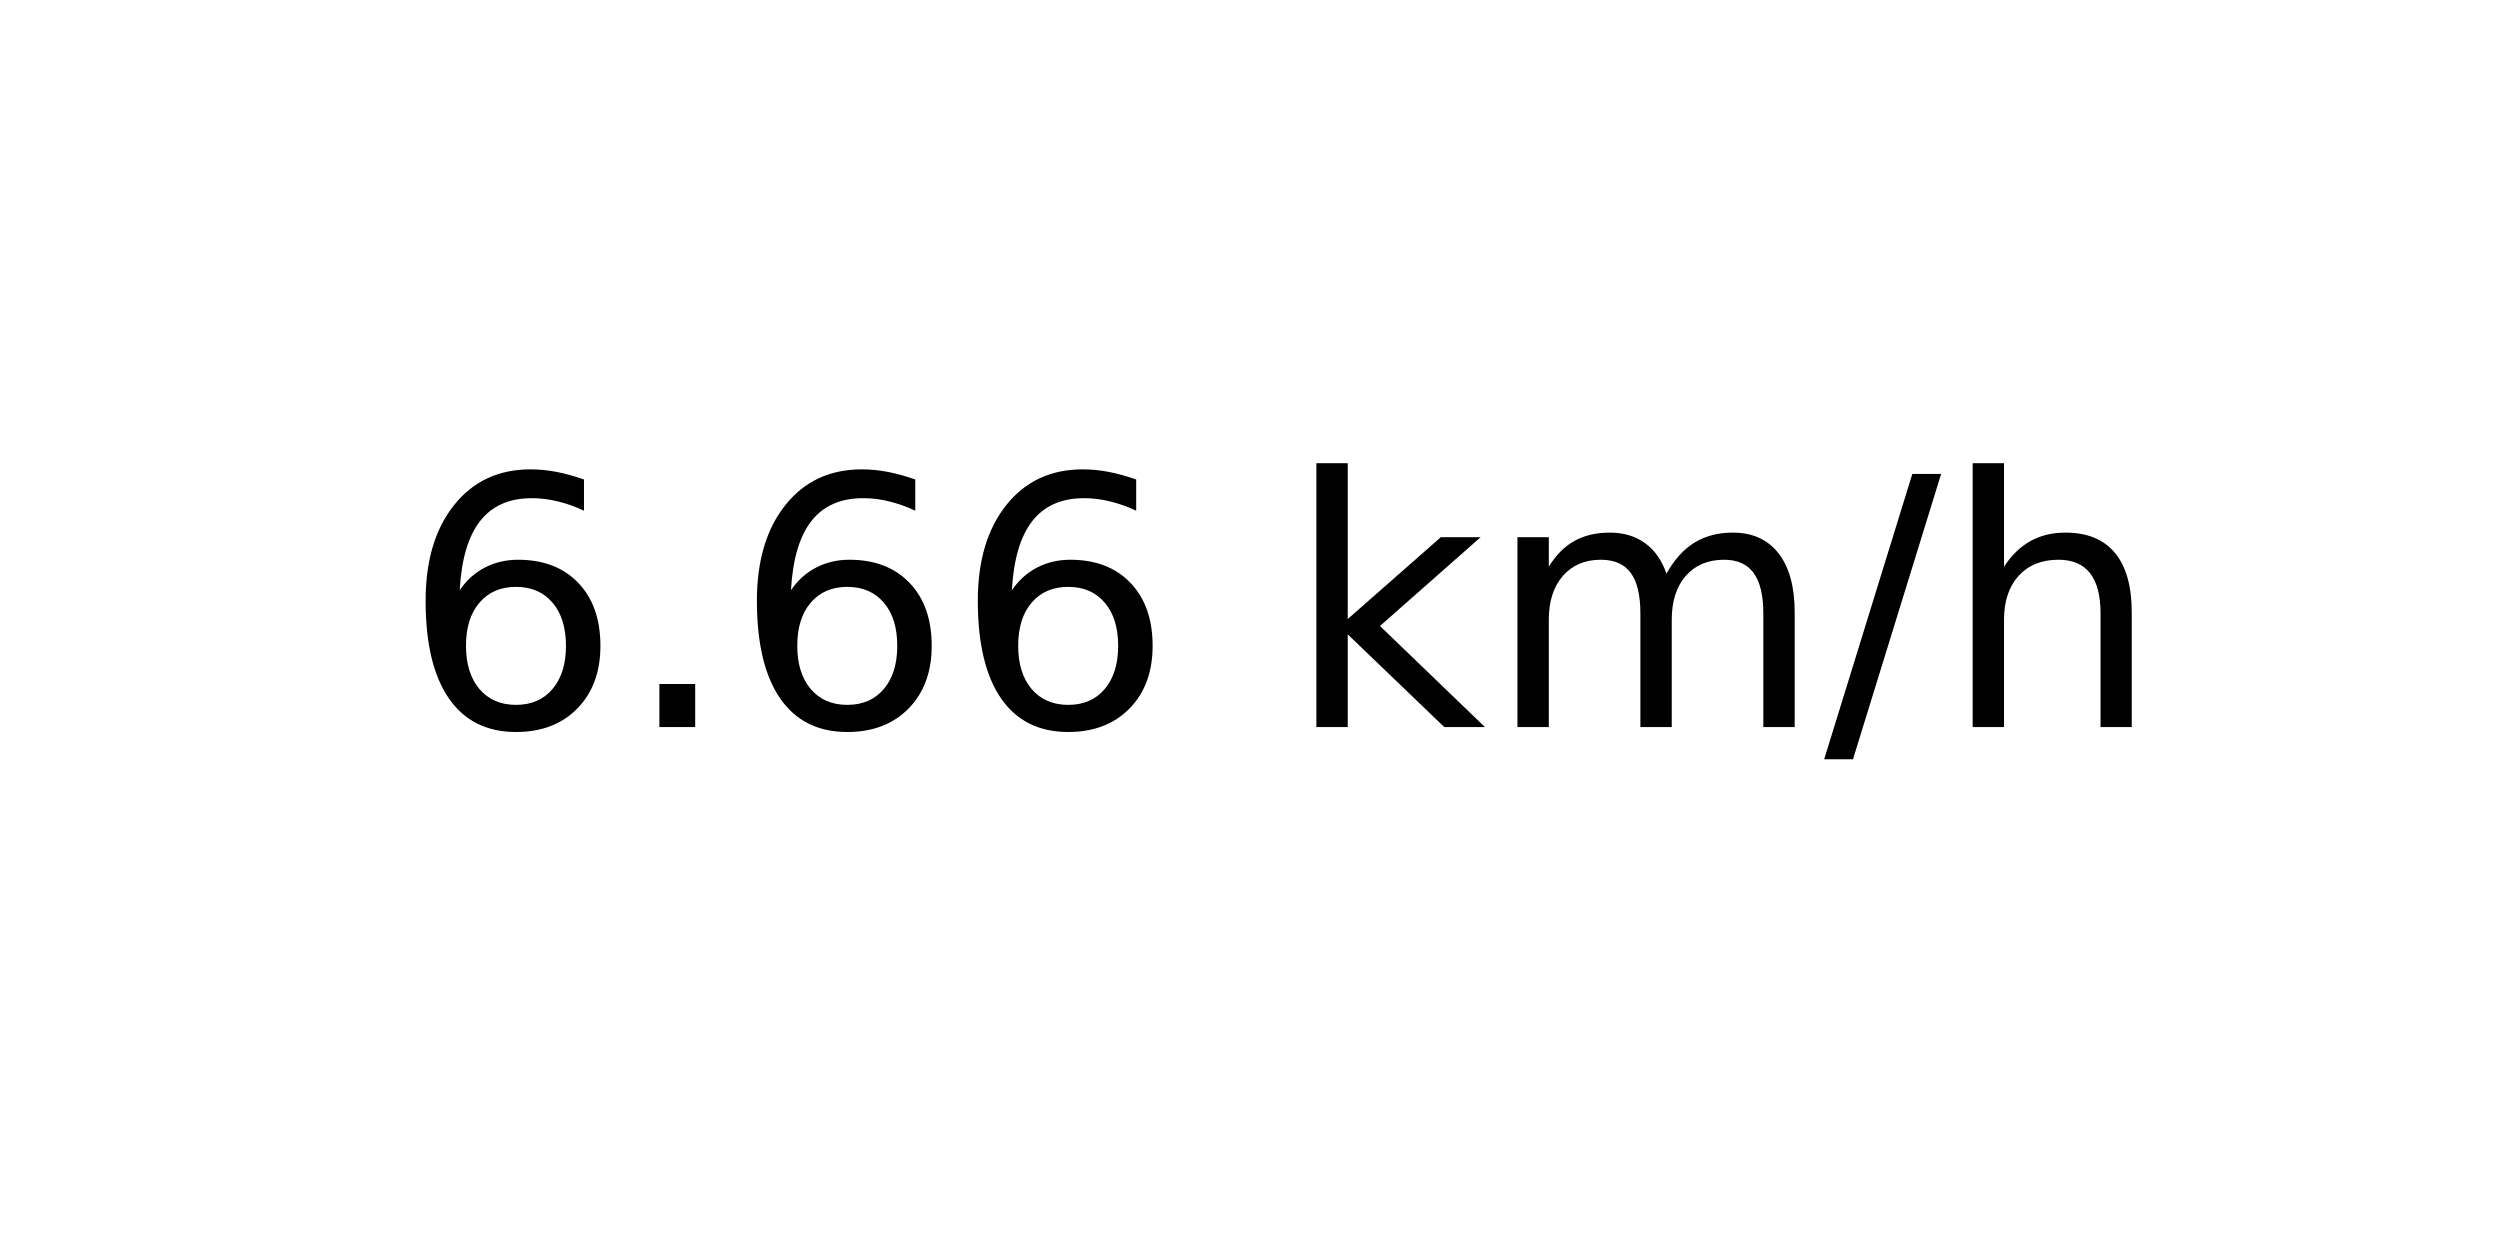
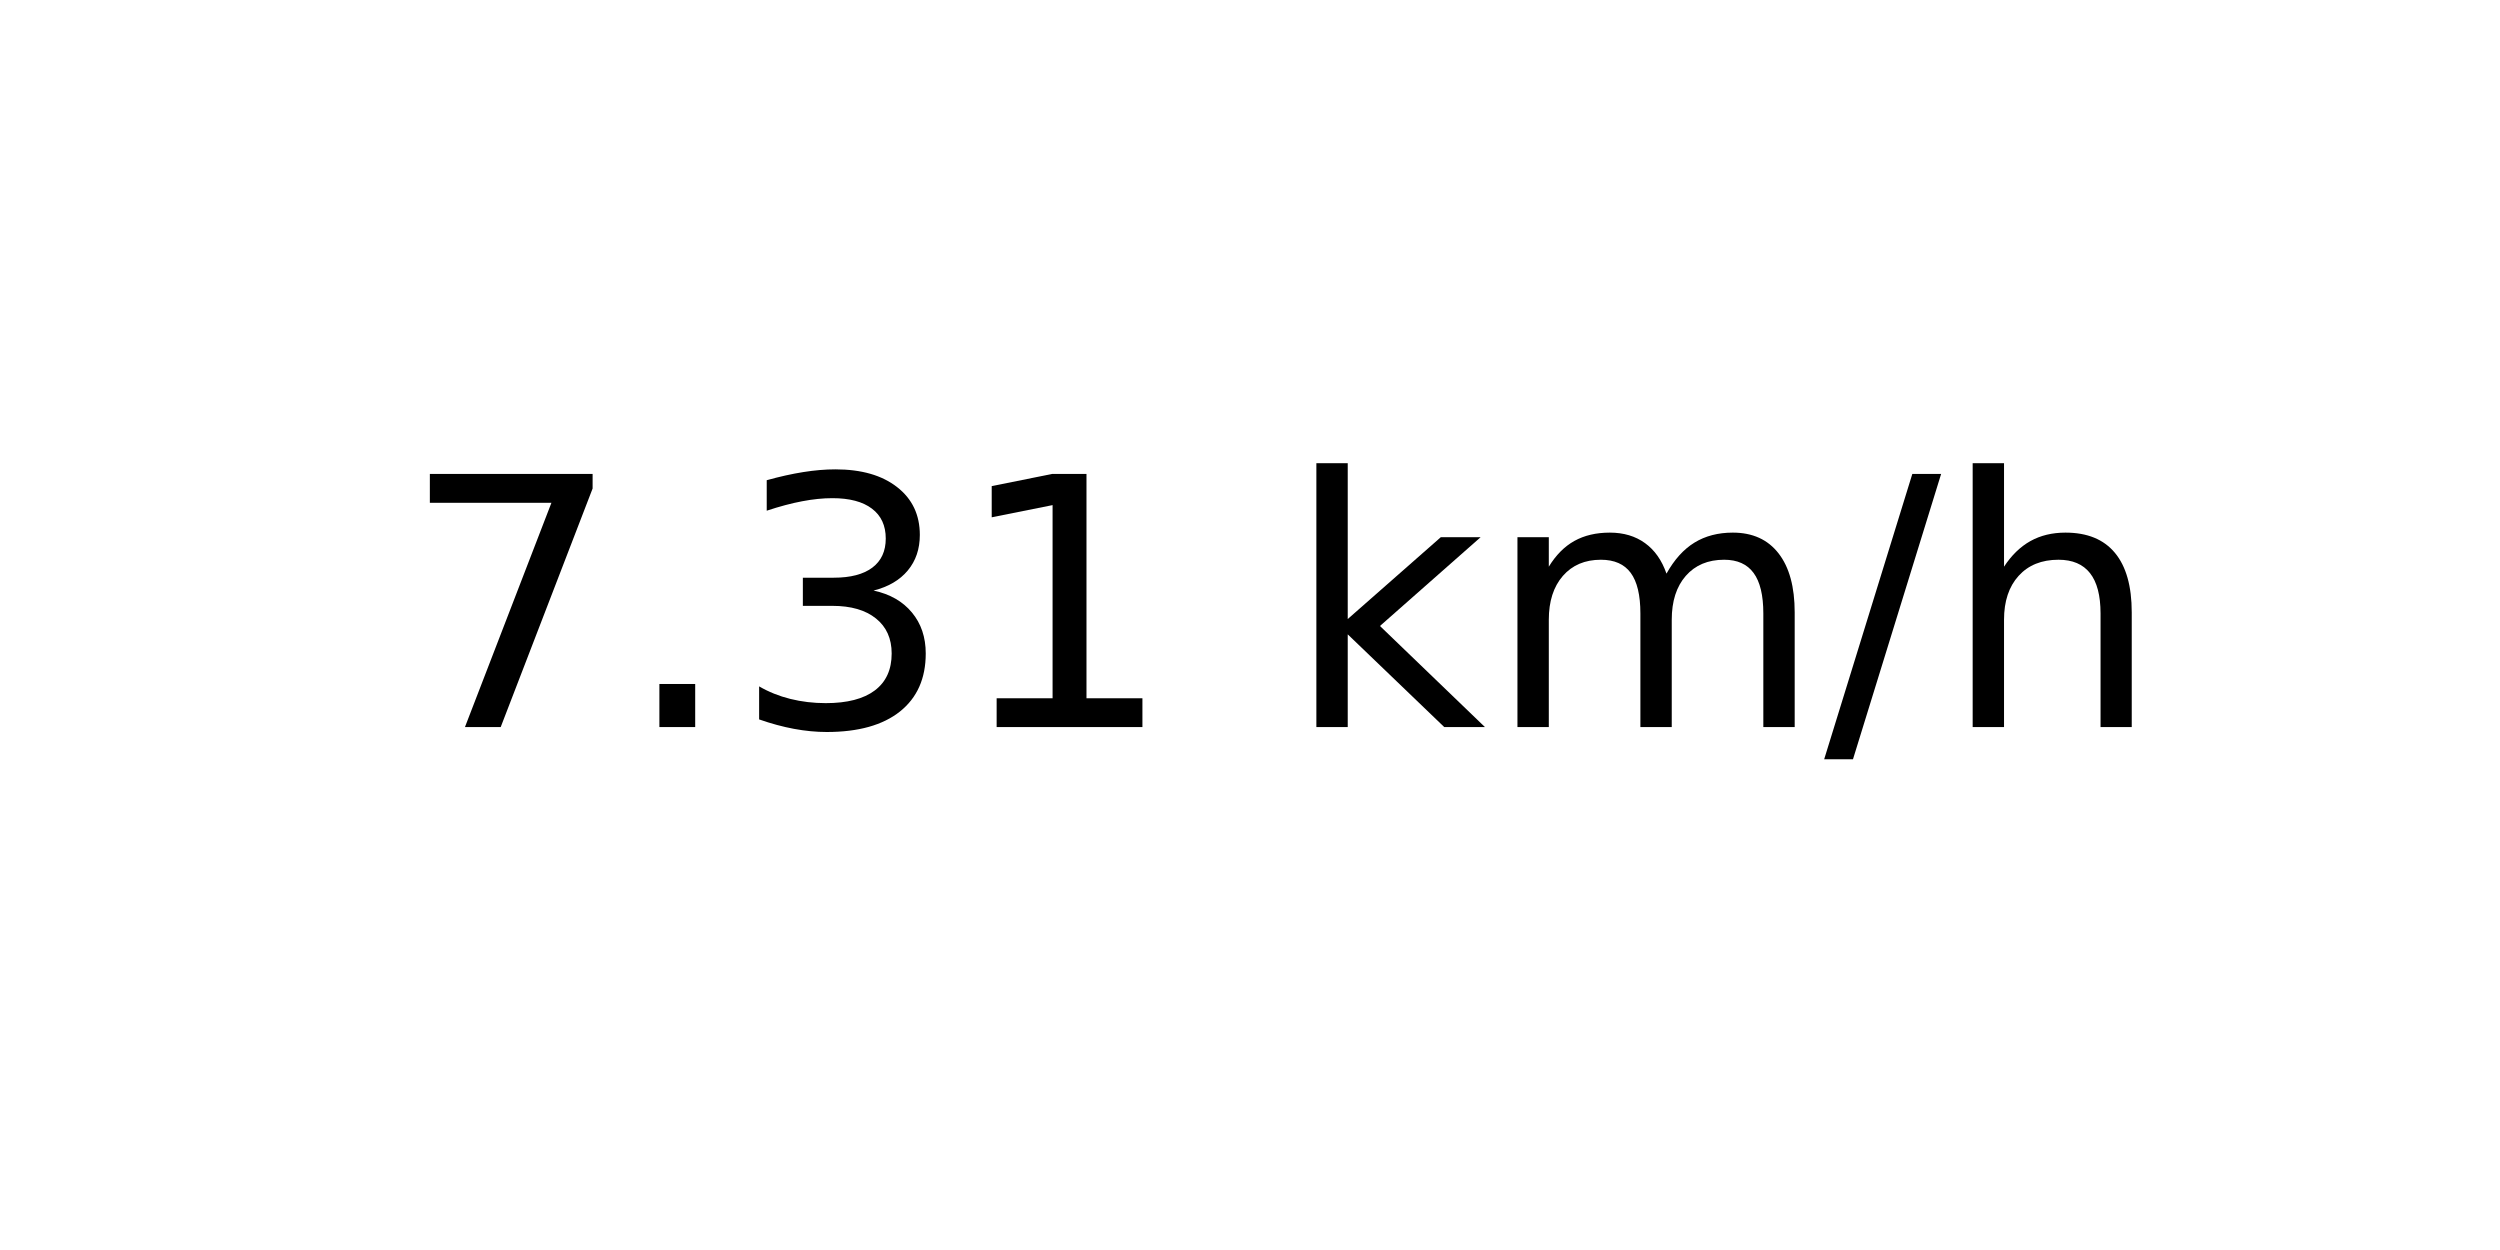
<svg xmlns="http://www.w3.org/2000/svg" xmlns:xlink="http://www.w3.org/1999/xlink" width="72pt" height="36pt" viewBox="0 0 72 36" version="1.1">
  <defs>
    <style type="text/css">*{stroke-linejoin: round; stroke-linecap: butt}</style>
  </defs>
  <g id="figure_1">
    <g id="axes_1">
      <g id="text_1">
        <g transform="translate(11.55937 20.93937) scale(0.1 -0.1)">
          <defs>
-             <path id="DejaVuSans-36" d="M 2113 2584  Q 1688 2584 1439 2293  Q 1191 2003 1191 1497  Q 1191 994 1439 701  Q 1688 409 2113 409  Q 2538 409 2786 701  Q 3034 994 3034 1497  Q 3034 2003 2786 2293  Q 2538 2584 2113 2584  z M 3366 4563  L 3366 3988  Q 3128 4100 2886 4159  Q 2644 4219 2406 4219  Q 1781 4219 1451 3797  Q 1122 3375 1075 2522  Q 1259 2794 1537 2939  Q 1816 3084 2150 3084  Q 2853 3084 3261 2657  Q 3669 2231 3669 1497  Q 3669 778 3244 343  Q 2819 -91 2113 -91  Q 1303 -91 875 529  Q 447 1150 447 2328  Q 447 3434 972 4092  Q 1497 4750 2381 4750  Q 2619 4750 2861 4703  Q 3103 4656 3366 4563  z " transform="scale(0.015625)" />
+             <path id="DejaVuSans-37" d="M 525 4666  L 3525 4666  L 3525 4397  L 1831 0  L 1172 0  L 2766 4134  L 525 4134  L 525 4666  z " transform="scale(0.015625)" />
            <path id="DejaVuSans-2e" d="M 684 794  L 1344 794  L 1344 0  L 684 0  L 684 794  z " transform="scale(0.015625)" />
+             <path id="DejaVuSans-33" d="M 2597 2516  Q 3050 2419 3304 2112  Q 3559 1806 3559 1356  Q 3559 666 3084 287  Q 2609 -91 1734 -91  Q 1441 -91 1130 -33  Q 819 25 488 141  L 488 750  Q 750 597 1062 519  Q 1375 441 1716 441  Q 2309 441 2620 675  Q 2931 909 2931 1356  Q 2931 1769 2642 2001  Q 2353 2234 1838 2234  L 1294 2234  L 1294 2753  L 1863 2753  Q 2328 2753 2575 2939  Q 2822 3125 2822 3475  Q 2822 3834 2567 4026  Q 2313 4219 1838 4219  Q 1578 4219 1281 4162  Q 984 4106 628 3988  L 628 4550  Q 988 4650 1302 4700  Q 1616 4750 1894 4750  Q 2613 4750 3031 4423  Q 3450 4097 3450 3541  Q 3450 3153 3228 2886  Q 3006 2619 2597 2516  z " transform="scale(0.015625)" />
+             <path id="DejaVuSans-31" d="M 794 531  L 1825 531  L 1825 4091  L 703 3866  L 703 4441  L 1819 4666  L 2450 4666  L 2450 531  L 3481 531  L 3481 0  L 794 0  L 794 531  z " transform="scale(0.015625)" />
            <path id="DejaVuSans-20" transform="scale(0.015625)" />
            <path id="DejaVuSans-6b" d="M 581 4863  L 1159 4863  L 1159 1991  L 2875 3500  L 3609 3500  L 1753 1863  L 3688 0  L 2938 0  L 1159 1709  L 1159 0  L 581 0  L 581 4863  z " transform="scale(0.015625)" />
            <path id="DejaVuSans-6d" d="M 3328 2828  Q 3544 3216 3844 3400  Q 4144 3584 4550 3584  Q 5097 3584 5394 3201  Q 5691 2819 5691 2113  L 5691 0  L 5113 0  L 5113 2094  Q 5113 2597 4934 2840  Q 4756 3084 4391 3084  Q 3944 3084 3684 2787  Q 3425 2491 3425 1978  L 3425 0  L 2847 0  L 2847 2094  Q 2847 2600 2669 2842  Q 2491 3084 2119 3084  Q 1678 3084 1418 2786  Q 1159 2488 1159 1978  L 1159 0  L 581 0  L 581 3500  L 1159 3500  L 1159 2956  Q 1356 3278 1631 3431  Q 1906 3584 2284 3584  Q 2666 3584 2933 3390  Q 3200 3197 3328 2828  z " transform="scale(0.015625)" />
            <path id="DejaVuSans-2f" d="M 1625 4666  L 2156 4666  L 531 -594  L 0 -594  L 1625 4666  z " transform="scale(0.015625)" />
            <path id="DejaVuSans-68" d="M 3513 2113  L 3513 0  L 2938 0  L 2938 2094  Q 2938 2591 2744 2837  Q 2550 3084 2163 3084  Q 1697 3084 1428 2787  Q 1159 2491 1159 1978  L 1159 0  L 581 0  L 581 4863  L 1159 4863  L 1159 2956  Q 1366 3272 1645 3428  Q 1925 3584 2291 3584  Q 2894 3584 3203 3211  Q 3513 2838 3513 2113  z " transform="scale(0.015625)" />
          </defs>
-           <use xlink:href="#DejaVuSans-36" />
+           <use xlink:href="#DejaVuSans-37" />
          <use xlink:href="#DejaVuSans-2e" x="63.623" />
-           <use xlink:href="#DejaVuSans-36" x="95.41" />
-           <use xlink:href="#DejaVuSans-36" x="159.033" />
+           <use xlink:href="#DejaVuSans-33" x="95.41" />
+           <use xlink:href="#DejaVuSans-31" x="159.033" />
          <use xlink:href="#DejaVuSans-20" x="222.656" />
          <use xlink:href="#DejaVuSans-6b" x="254.443" />
          <use xlink:href="#DejaVuSans-6d" x="312.354" />
          <use xlink:href="#DejaVuSans-2f" x="409.766" />
          <use xlink:href="#DejaVuSans-68" x="443.457" />
        </g>
      </g>
    </g>
  </g>
</svg>
